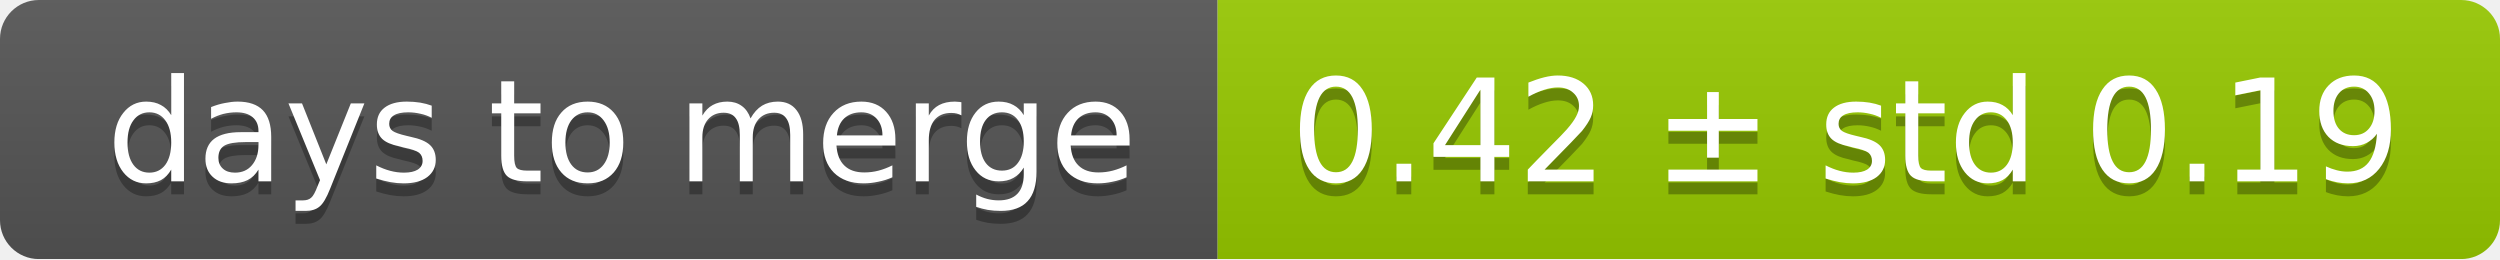
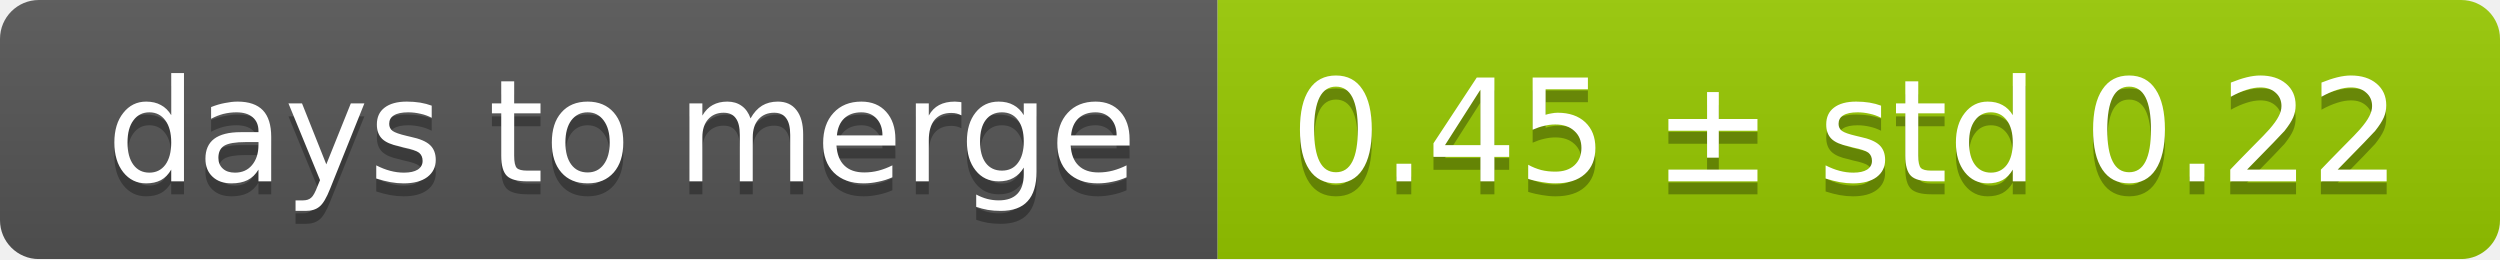
<svg xmlns="http://www.w3.org/2000/svg" width="193" height="20">
  <linearGradient id="smooth" x2="0" y2="100%">
    <stop offset="0" stop-color="#bbb" stop-opacity=".1" />
    <stop offset="1" stop-opacity=".1" />
  </linearGradient>
  <mask id="round">
    <rect width="193" height="20" rx="3" fill="#fff" />
  </mask>
  <g mask="url(#round)">
    <rect width="94" height="20" fill="#555" />
    <rect x="94" width="99" height="20" fill="#97ca00" />
    <rect width="193" height="20" fill="url(#smooth)" />
  </g>
  <g fill="#fff" text-anchor="middle" font-family="DejaVu Sans,Verdana,Geneva,sans-serif" font-size="11">
    <text x="48" y="15" fill="#010101" fill-opacity=".3">days to merge</text>
    <text x="48" y="14">days to merge</text>
-     <text x="142.5" y="15" fill="#010101" fill-opacity=".3">0.42 ± std 0.19</text>
-     <text x="142.5" y="14">0.42 ± std 0.19</text>
+     <text x="142.5" y="15" fill="#010101" fill-opacity=".3">0.45 ± std 0.22</text>
+     <text x="142.5" y="14">0.45 ± std 0.22</text>
  </g>
</svg>
